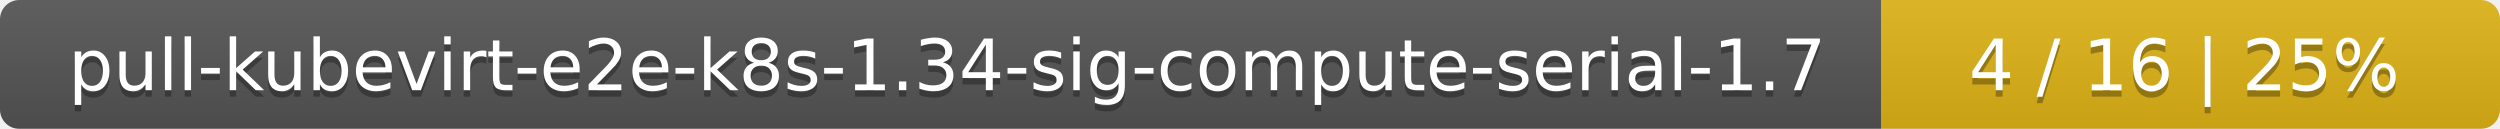
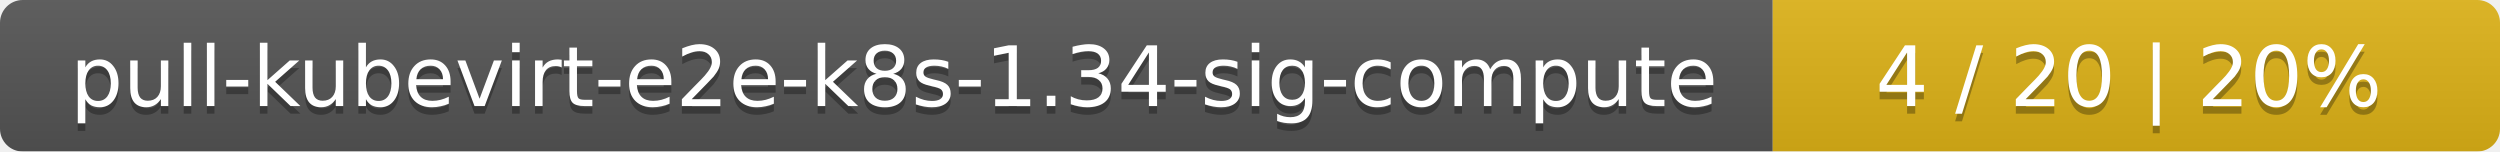
- <svg xmlns="http://www.w3.org/2000/svg" width="388" height="20">
+ <svg xmlns="http://www.w3.org/2000/svg" width="330" height="20">
  <linearGradient id="smooth" x2="0" y2="100%">
    <stop offset="0" stop-color="#bbb" stop-opacity=".1" />
    <stop offset="1" stop-opacity=".1" />
  </linearGradient>
  <mask id="round">
-     <rect width="388" height="20" rx="3" fill="#fff" />
+     <rect width="330" height="20" rx="3" fill="#fff" />
  </mask>
  <g mask="url(#round)">
-     <rect width="292" height="20" fill="#555" />
-     <rect x="292" width="96" height="20" fill="#dfb317" />
-     <rect width="388" height="20" fill="url(#smooth)" />
+     <rect width="234" height="20" fill="#555" />
+     <rect x="234" width="96" height="20" fill="#dfb317" />
+     <rect width="330" height="20" fill="url(#smooth)" />
  </g>
  <g fill="#fff" text-anchor="middle" font-family="DejaVu Sans,Verdana,Geneva,sans-serif" font-size="11">
-     <text x="147" y="15" fill="#010101" fill-opacity=".3">pull-kubevirt-e2e-k8s-1.34-sig-compute-serial-1.7</text>
-     <text x="147" y="14">pull-kubevirt-e2e-k8s-1.34-sig-compute-serial-1.7</text>
-     <text x="339" y="15" fill="#010101" fill-opacity=".3">4 / 16    |    25%</text>
-     <text x="339" y="14">4 / 16    |    25%</text>
+     <text x="118" y="15" fill="#010101" fill-opacity=".3">pull-kubevirt-e2e-k8s-1.34-sig-compute</text>
+     <text x="118" y="14">pull-kubevirt-e2e-k8s-1.34-sig-compute</text>
+     <text x="281" y="15" fill="#010101" fill-opacity=".3">4 / 20    |    20%</text>
+     <text x="281" y="14">4 / 20    |    20%</text>
  </g>
</svg>
